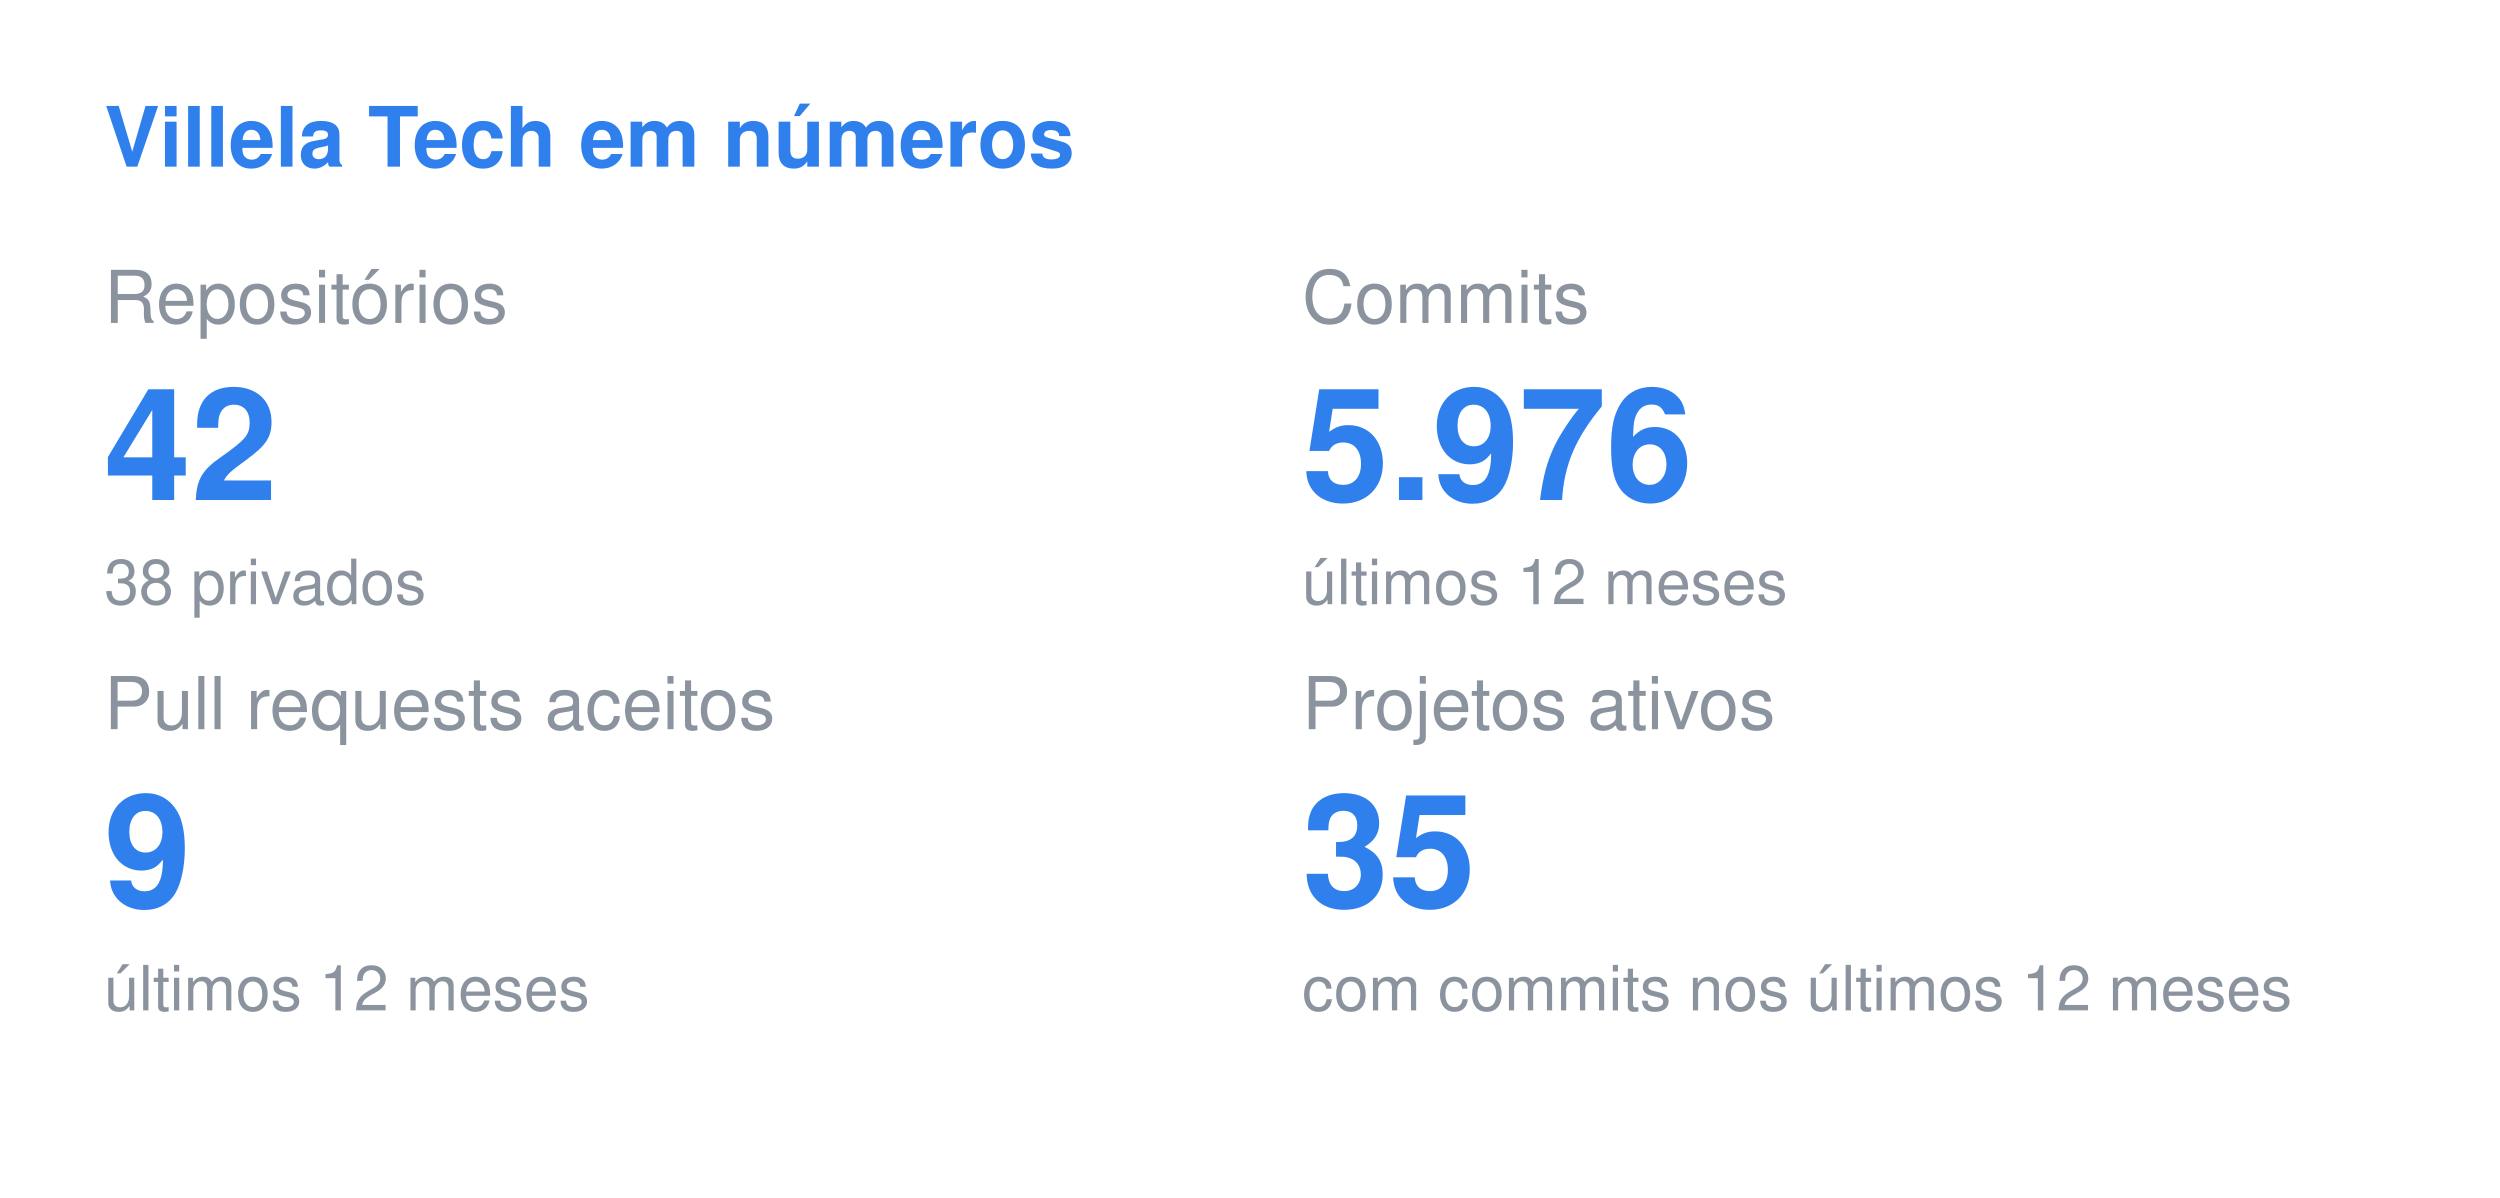
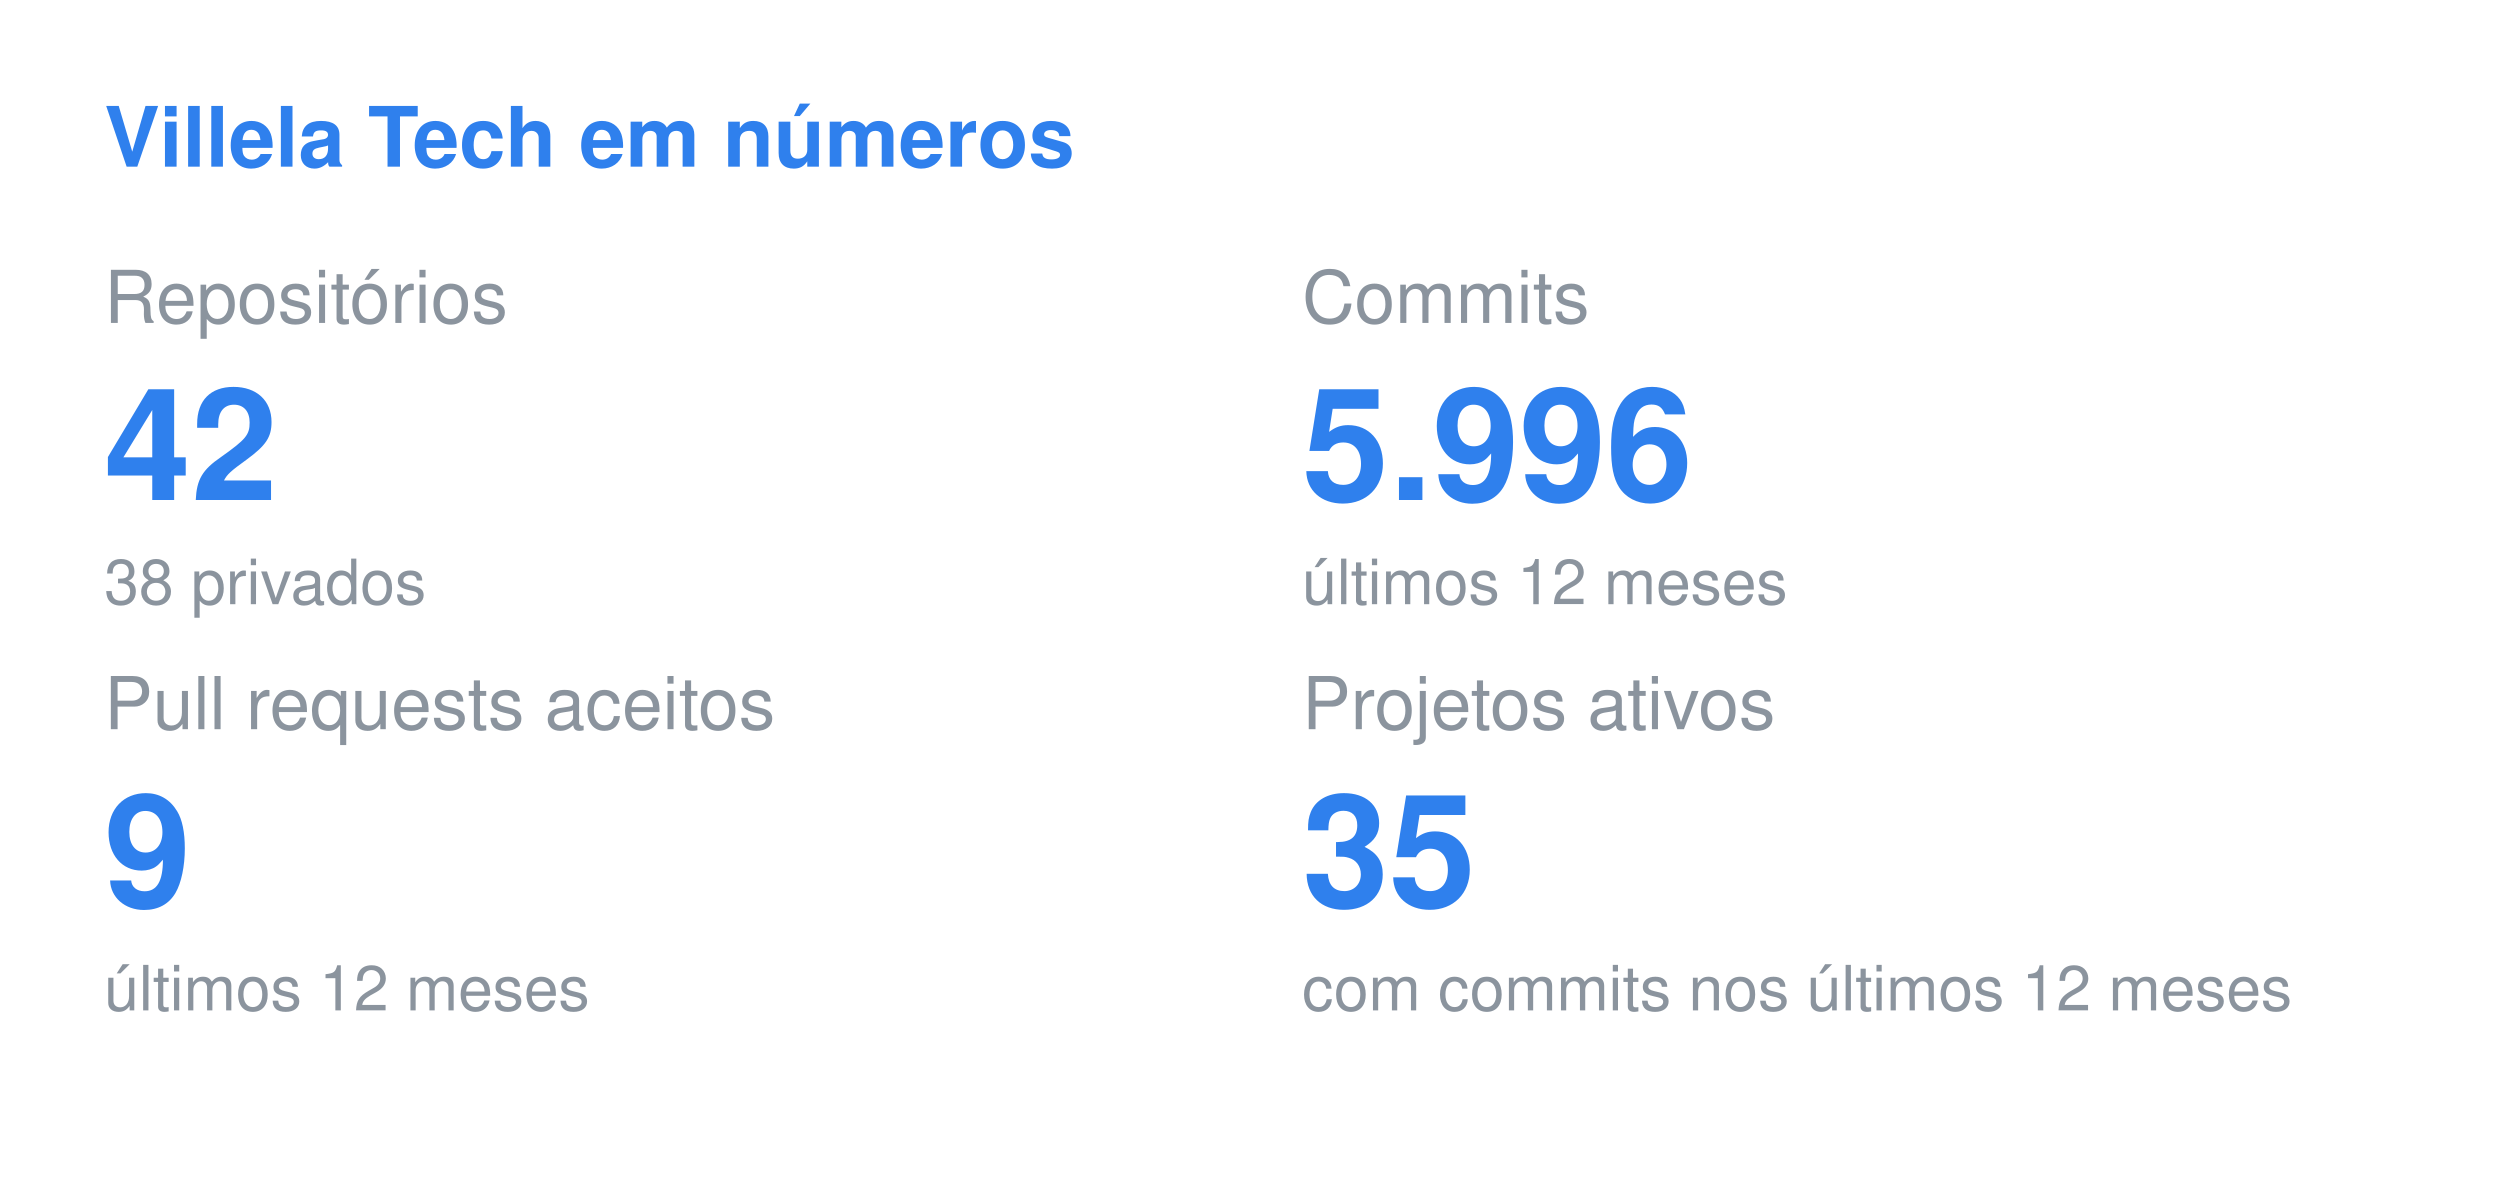
<svg xmlns="http://www.w3.org/2000/svg" width="480" height="230" viewBox="0 0 480 230">
  <style>
  .title { font: 600 16px -apple-system, BlinkMacSystemFont, "Segoe UI", Helvetica, Arial, sans-serif; fill: #2F80ED; }
  .label { font: 400 14px -apple-system, BlinkMacSystemFont, "Segoe UI", Helvetica, Arial, sans-serif; fill: #8b949e; }
  .value { font: 700 30px -apple-system, BlinkMacSystemFont, "Segoe UI", Helvetica, Arial, sans-serif; fill: #2F80ED; }
  .note { font: 400 12px -apple-system, BlinkMacSystemFont, "Segoe UI", Helvetica, Arial, sans-serif; fill: #8b949e; }
</style>
  <text x="20" y="32" class="title">Villela Tech em números</text>
  <text x="20" y="62" class="label">Repositórios</text>
  <text x="20" y="96" class="value">42</text>
  <text x="20" y="116" class="note">38 privados</text>
  <text x="250" y="62" class="label">Commits</text>
-   <text x="250" y="96" class="value">5.976</text>
+   <text x="250" y="96" class="value">5.996</text>
  <text x="250" y="116" class="note">últimos 12 meses</text>
  <text x="20" y="140" class="label">Pull requests aceitos</text>
  <text x="20" y="174" class="value">9</text>
  <text x="20" y="194" class="note">últimos 12 meses</text>
  <text x="250" y="140" class="label">Projetos ativos</text>
  <text x="250" y="174" class="value">35</text>
  <text x="250" y="194" class="note">com commits nos últimos 12 meses</text>
</svg>
